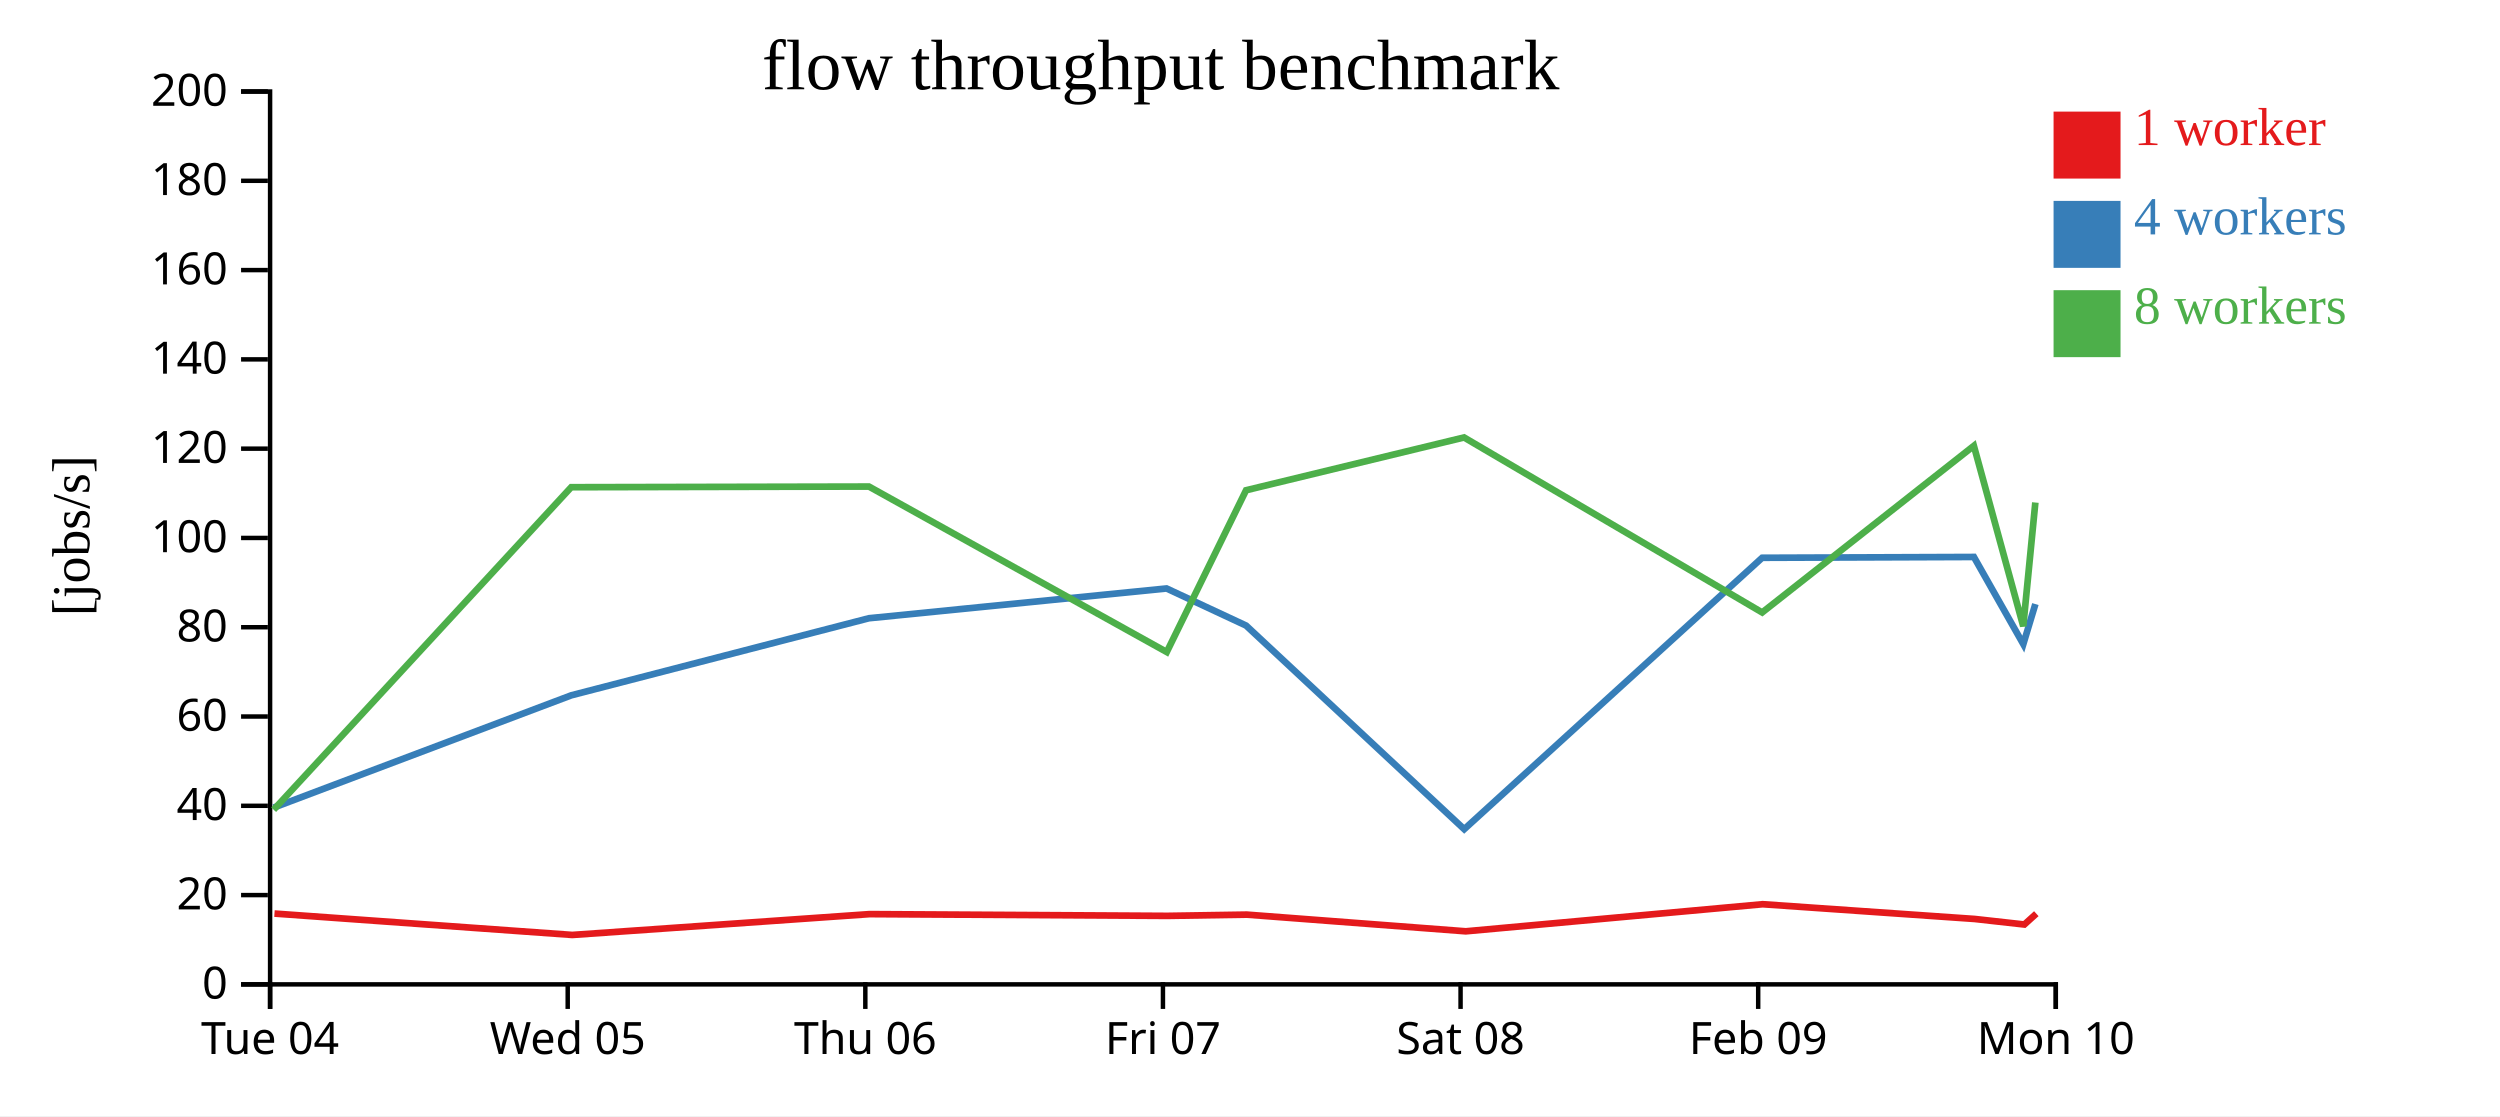
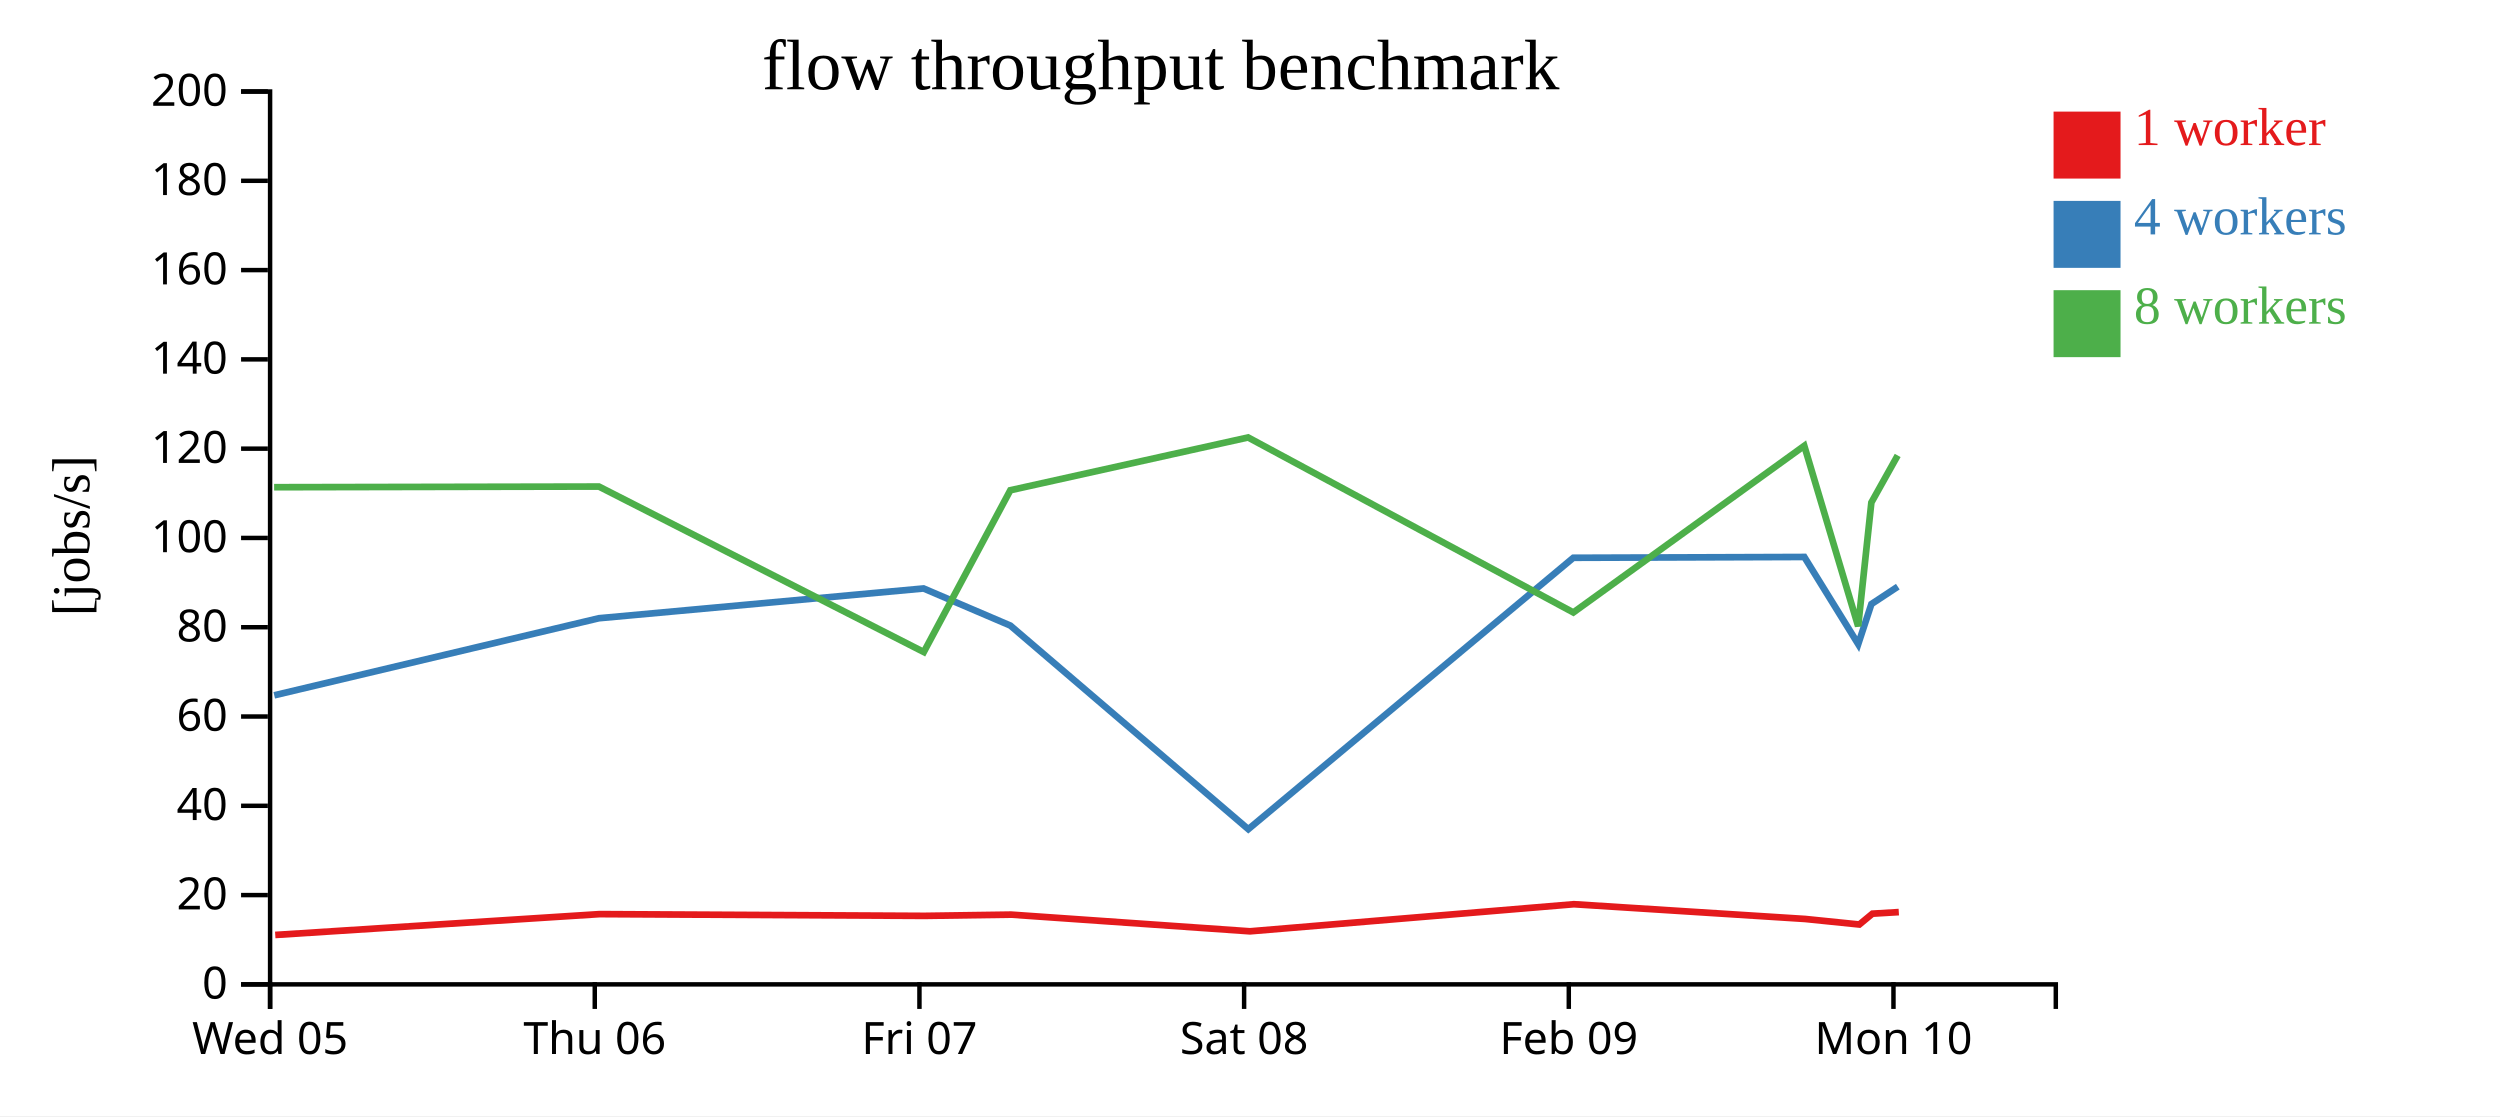
<svg xmlns="http://www.w3.org/2000/svg" width="560" height="250">
  <rect width="100%" height="100%" fill="white" />
  <g transform="translate(60,20)">
    <g transform="translate(0,200)" fill="none" font-size="10" font-family="sans-serif" text-anchor="middle">
      <path class="domain" stroke="currentColor" d="M0.5,6V0.5H400.5V6" />
      <g class="tick" opacity="1" transform="translate(0.5,0)">
        <line stroke="currentColor" y2="6" />
-         <text fill="currentColor" y="9" dy="0.71em">Tue 04</text>
-       </g>
-       <g class="tick" opacity="1" transform="translate(67.16667,0)">
-         <line stroke="currentColor" y2="6" />
        <text fill="currentColor" y="9" dy="0.71em">Wed 05</text>
      </g>
-       <g class="tick" opacity="1" transform="translate(133.8333,0)">
+       <g class="tick" opacity="1" transform="translate(73.22727,0)">
        <line stroke="currentColor" y2="6" />
        <text fill="currentColor" y="9" dy="0.71em">Thu 06</text>
      </g>
-       <g class="tick" opacity="1" transform="translate(200.5,0)">
+       <g class="tick" opacity="1" transform="translate(145.9545,0)">
        <line stroke="currentColor" y2="6" />
        <text fill="currentColor" y="9" dy="0.71em">Fri 07</text>
      </g>
-       <g class="tick" opacity="1" transform="translate(267.1667,0)">
+       <g class="tick" opacity="1" transform="translate(218.6818,0)">
        <line stroke="currentColor" y2="6" />
        <text fill="currentColor" y="9" dy="0.71em">Sat 08</text>
      </g>
-       <g class="tick" opacity="1" transform="translate(333.8333,0)">
+       <g class="tick" opacity="1" transform="translate(291.4091,0)">
        <line stroke="currentColor" y2="6" />
        <text fill="currentColor" y="9" dy="0.71em">Feb 09</text>
      </g>
-       <g class="tick" opacity="1" transform="translate(400.5,0)">
+       <g class="tick" opacity="1" transform="translate(364.1364,0)">
        <line stroke="currentColor" y2="6" />
        <text fill="currentColor" y="9" dy="0.71em">Mon 10</text>
      </g>
    </g>
    <g fill="none" font-size="10" font-family="sans-serif" text-anchor="end">
      <path class="domain" stroke="currentColor" d="M-6,200.5H0.5V0.5H-6" />
      <g class="tick" opacity="1" transform="translate(0,200.5)">
        <line stroke="currentColor" x2="-6" />
        <text fill="currentColor" x="-9" dy="0.32em">0</text>
      </g>
      <g class="tick" opacity="1" transform="translate(0,180.5)">
        <line stroke="currentColor" x2="-6" />
        <text fill="currentColor" x="-9" dy="0.32em">20</text>
      </g>
      <g class="tick" opacity="1" transform="translate(0,160.5)">
        <line stroke="currentColor" x2="-6" />
        <text fill="currentColor" x="-9" dy="0.32em">40</text>
      </g>
      <g class="tick" opacity="1" transform="translate(0,140.5)">
        <line stroke="currentColor" x2="-6" />
        <text fill="currentColor" x="-9" dy="0.32em">60</text>
      </g>
      <g class="tick" opacity="1" transform="translate(0,120.5)">
        <line stroke="currentColor" x2="-6" />
        <text fill="currentColor" x="-9" dy="0.32em">80</text>
      </g>
      <g class="tick" opacity="1" transform="translate(0,100.5)">
        <line stroke="currentColor" x2="-6" />
        <text fill="currentColor" x="-9" dy="0.32em">100</text>
      </g>
      <g class="tick" opacity="1" transform="translate(0,80.5)">
        <line stroke="currentColor" x2="-6" />
        <text fill="currentColor" x="-9" dy="0.32em">120</text>
      </g>
      <g class="tick" opacity="1" transform="translate(0,60.5)">
        <line stroke="currentColor" x2="-6" />
        <text fill="currentColor" x="-9" dy="0.32em">140</text>
      </g>
      <g class="tick" opacity="1" transform="translate(0,40.5)">
        <line stroke="currentColor" x2="-6" />
        <text fill="currentColor" x="-9" dy="0.32em">160</text>
      </g>
      <g class="tick" opacity="1" transform="translate(0,20.5)">
        <line stroke="currentColor" x2="-6" />
        <text fill="currentColor" x="-9" dy="0.32em">180</text>
      </g>
      <g class="tick" opacity="1" transform="translate(0,0.5)">
        <line stroke="currentColor" x2="-6" />
        <text fill="currentColor" x="-9" dy="0.32em">200</text>
      </g>
    </g>
    <text text-anchor="middle" style="font-size: 12px" transform="rotate(-90)" y="-40" x="-100">[jobs/s]</text>
    <text text-anchor="middle" style="font-size: 16px" y="0" x="200">flow throughput benchmark</text>
-     <path class="line" fill="none" stroke="#e41a1c" stroke-width="1.5" d="M1.479,184.638L68.183,189.429L134.774,184.763L201.488,185.155L219.259,184.875L268.329,188.614L334.833,182.546L382.332,185.849L393.451,187.089L396.138,184.664" />
-     <path class="line" fill="none" stroke="#377eb8" stroke-width="1.5" d="M1.31,160.901L67.978,135.749L134.634,118.487L201.303,111.817L219.124,120.128L267.984,165.739L334.721,104.943L382.153,104.762L393.218,124.288L395.926,115.312" />
-     <path class="line" fill="none" stroke="#4daf4a" stroke-width="1.5" d="M1.303,161.378L67.951,89.135L134.644,88.988L201.352,126.057L219.118,89.819L267.942,77.989L334.726,117.191L382.143,79.865L393.207,120.281L395.919,92.566" />
+     <path class="line" fill="none" stroke="#e41a1c" stroke-width="1.5" d="M1.654,189.429L74.298,184.763L147.078,185.155L166.464,184.875L219.996,188.614L292.545,182.546L344.362,185.849L356.492,187.089L359.423,184.664L365.332,184.309" />
+     <path class="line" fill="none" stroke="#377eb8" stroke-width="1.5" d="M1.43,135.749L74.146,118.487L146.876,111.817L166.317,120.128L219.619,165.739L292.423,104.943L344.167,104.762L356.238,124.288L359.192,115.312L365.11,111.41" />
+     <path class="line" fill="none" stroke="#4daf4a" stroke-width="1.5" d="M1.401,89.135L74.157,88.988L146.93,126.057L166.311,89.819L219.573,77.989L292.428,117.191L344.156,79.865L356.226,120.281L359.184,92.566L365.08,82.02" />
    <rect class="dot" x="400" y="5" width="15" height="15" style="fill: #e41a1c;" />
    <rect class="dot" x="400" y="25" width="15" height="15" style="fill: #377eb8;" />
    <rect class="dot" x="400" y="45" width="15" height="15" style="fill: #4daf4a;" />
    <text class="label" x="418" y="12.5" style="fill: #e41a1c; alignment-baseline: middle;" text-anchor="left">1 worker</text>
    <text class="label" x="418" y="32.5" style="fill: #377eb8; alignment-baseline: middle;" text-anchor="left">4 workers</text>
    <text class="label" x="418" y="52.5" style="fill: #4daf4a; alignment-baseline: middle;" text-anchor="left">8 workers</text>
  </g>
</svg>
